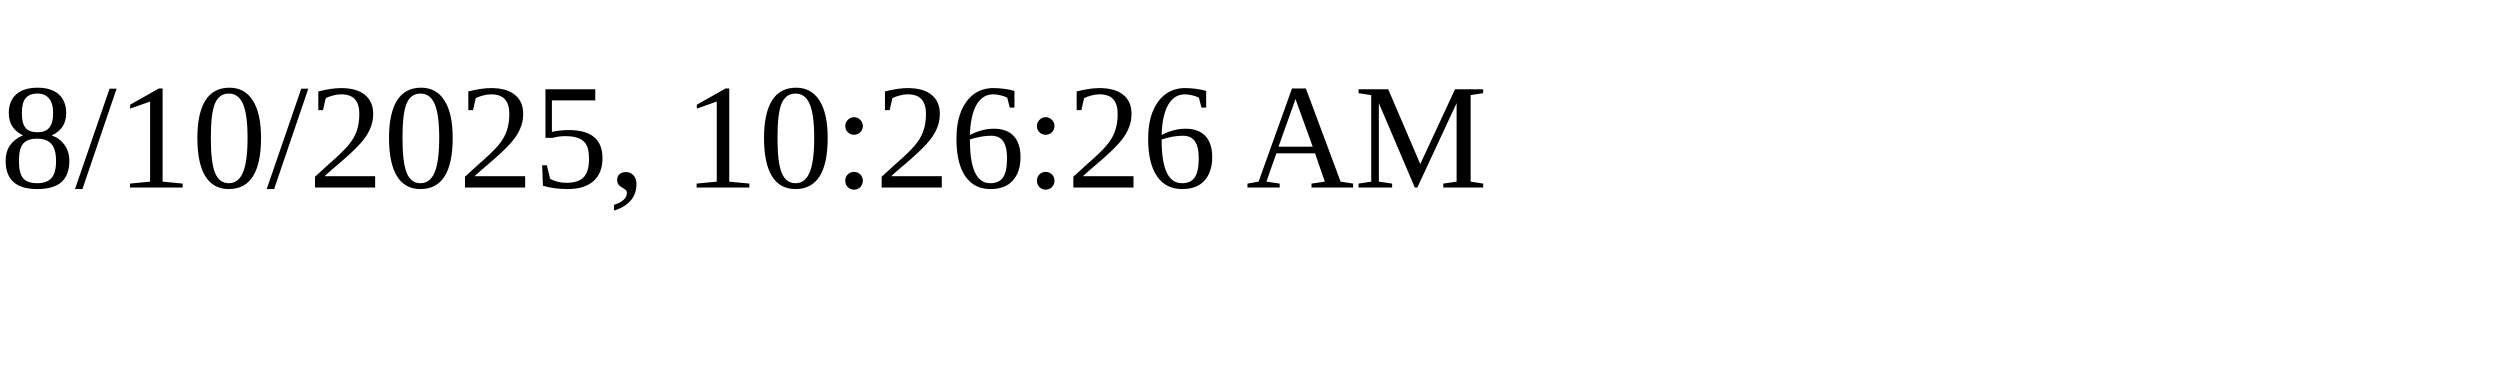
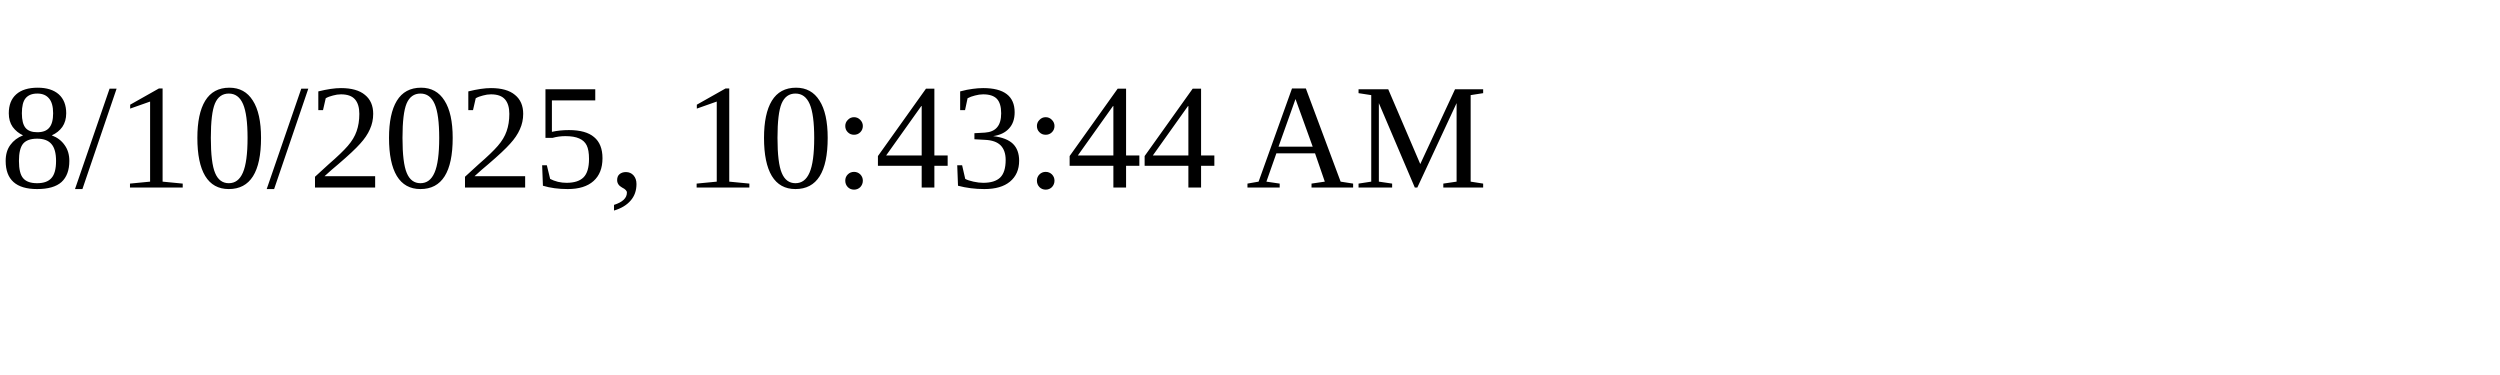
<svg xmlns="http://www.w3.org/2000/svg" height="30" width="200">
-   <text x="0" y="15">8/10/2025, 10:26:26 AM</text>
+   <text x="0" y="15">8/10/2025, 10:43:44 AM</text>
</svg>
